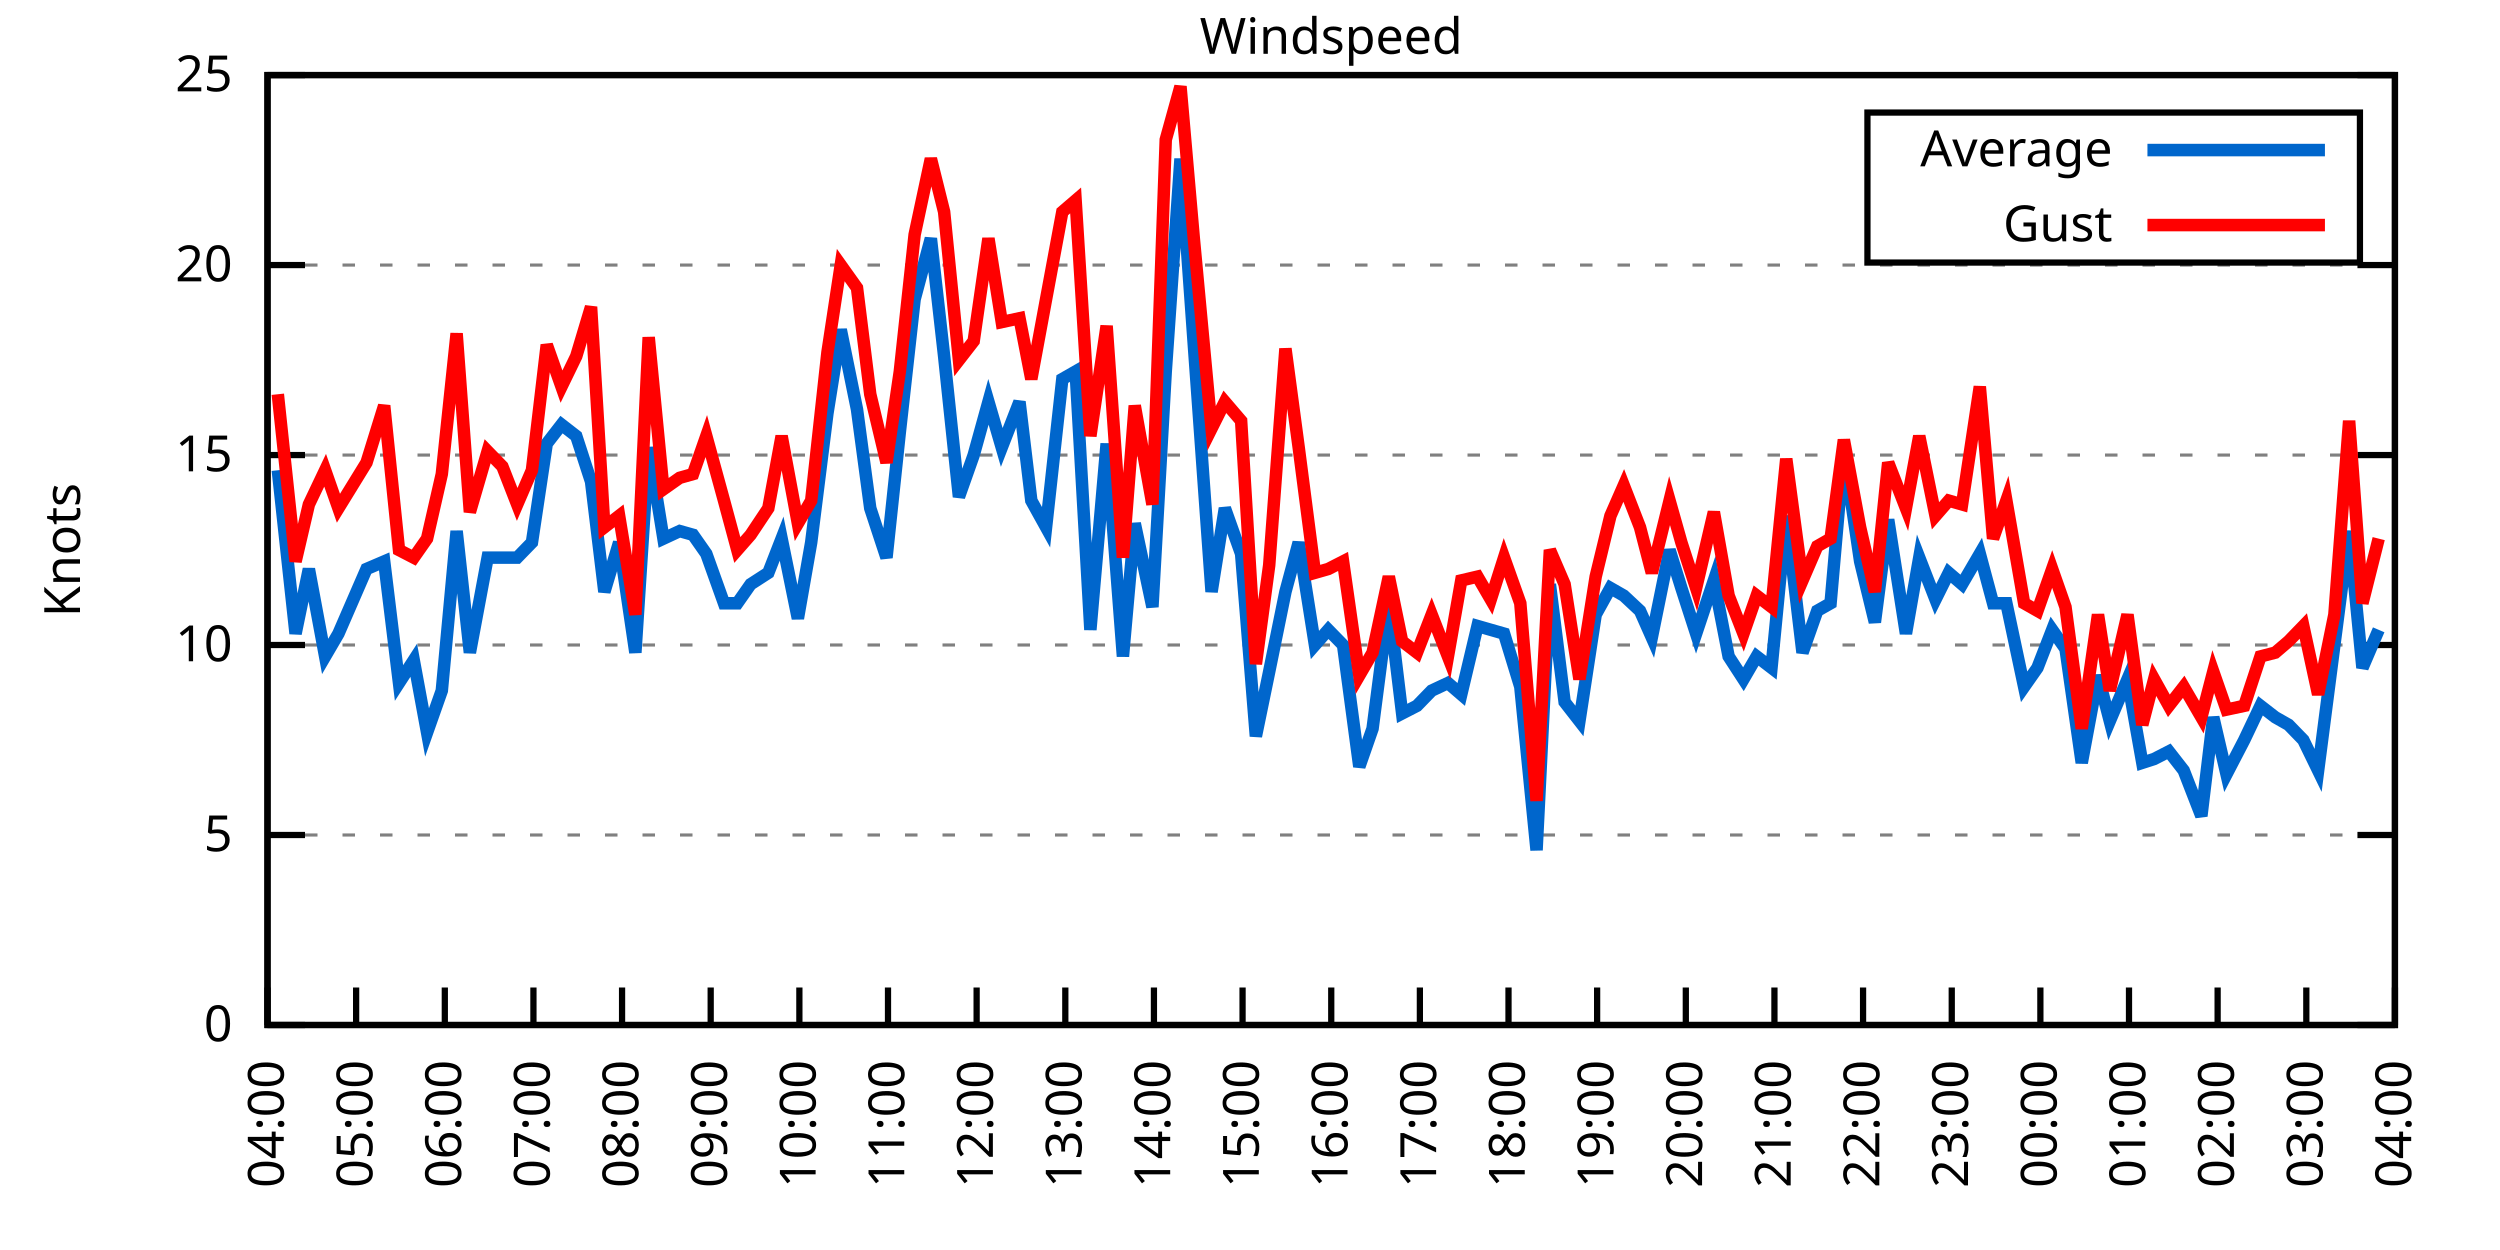
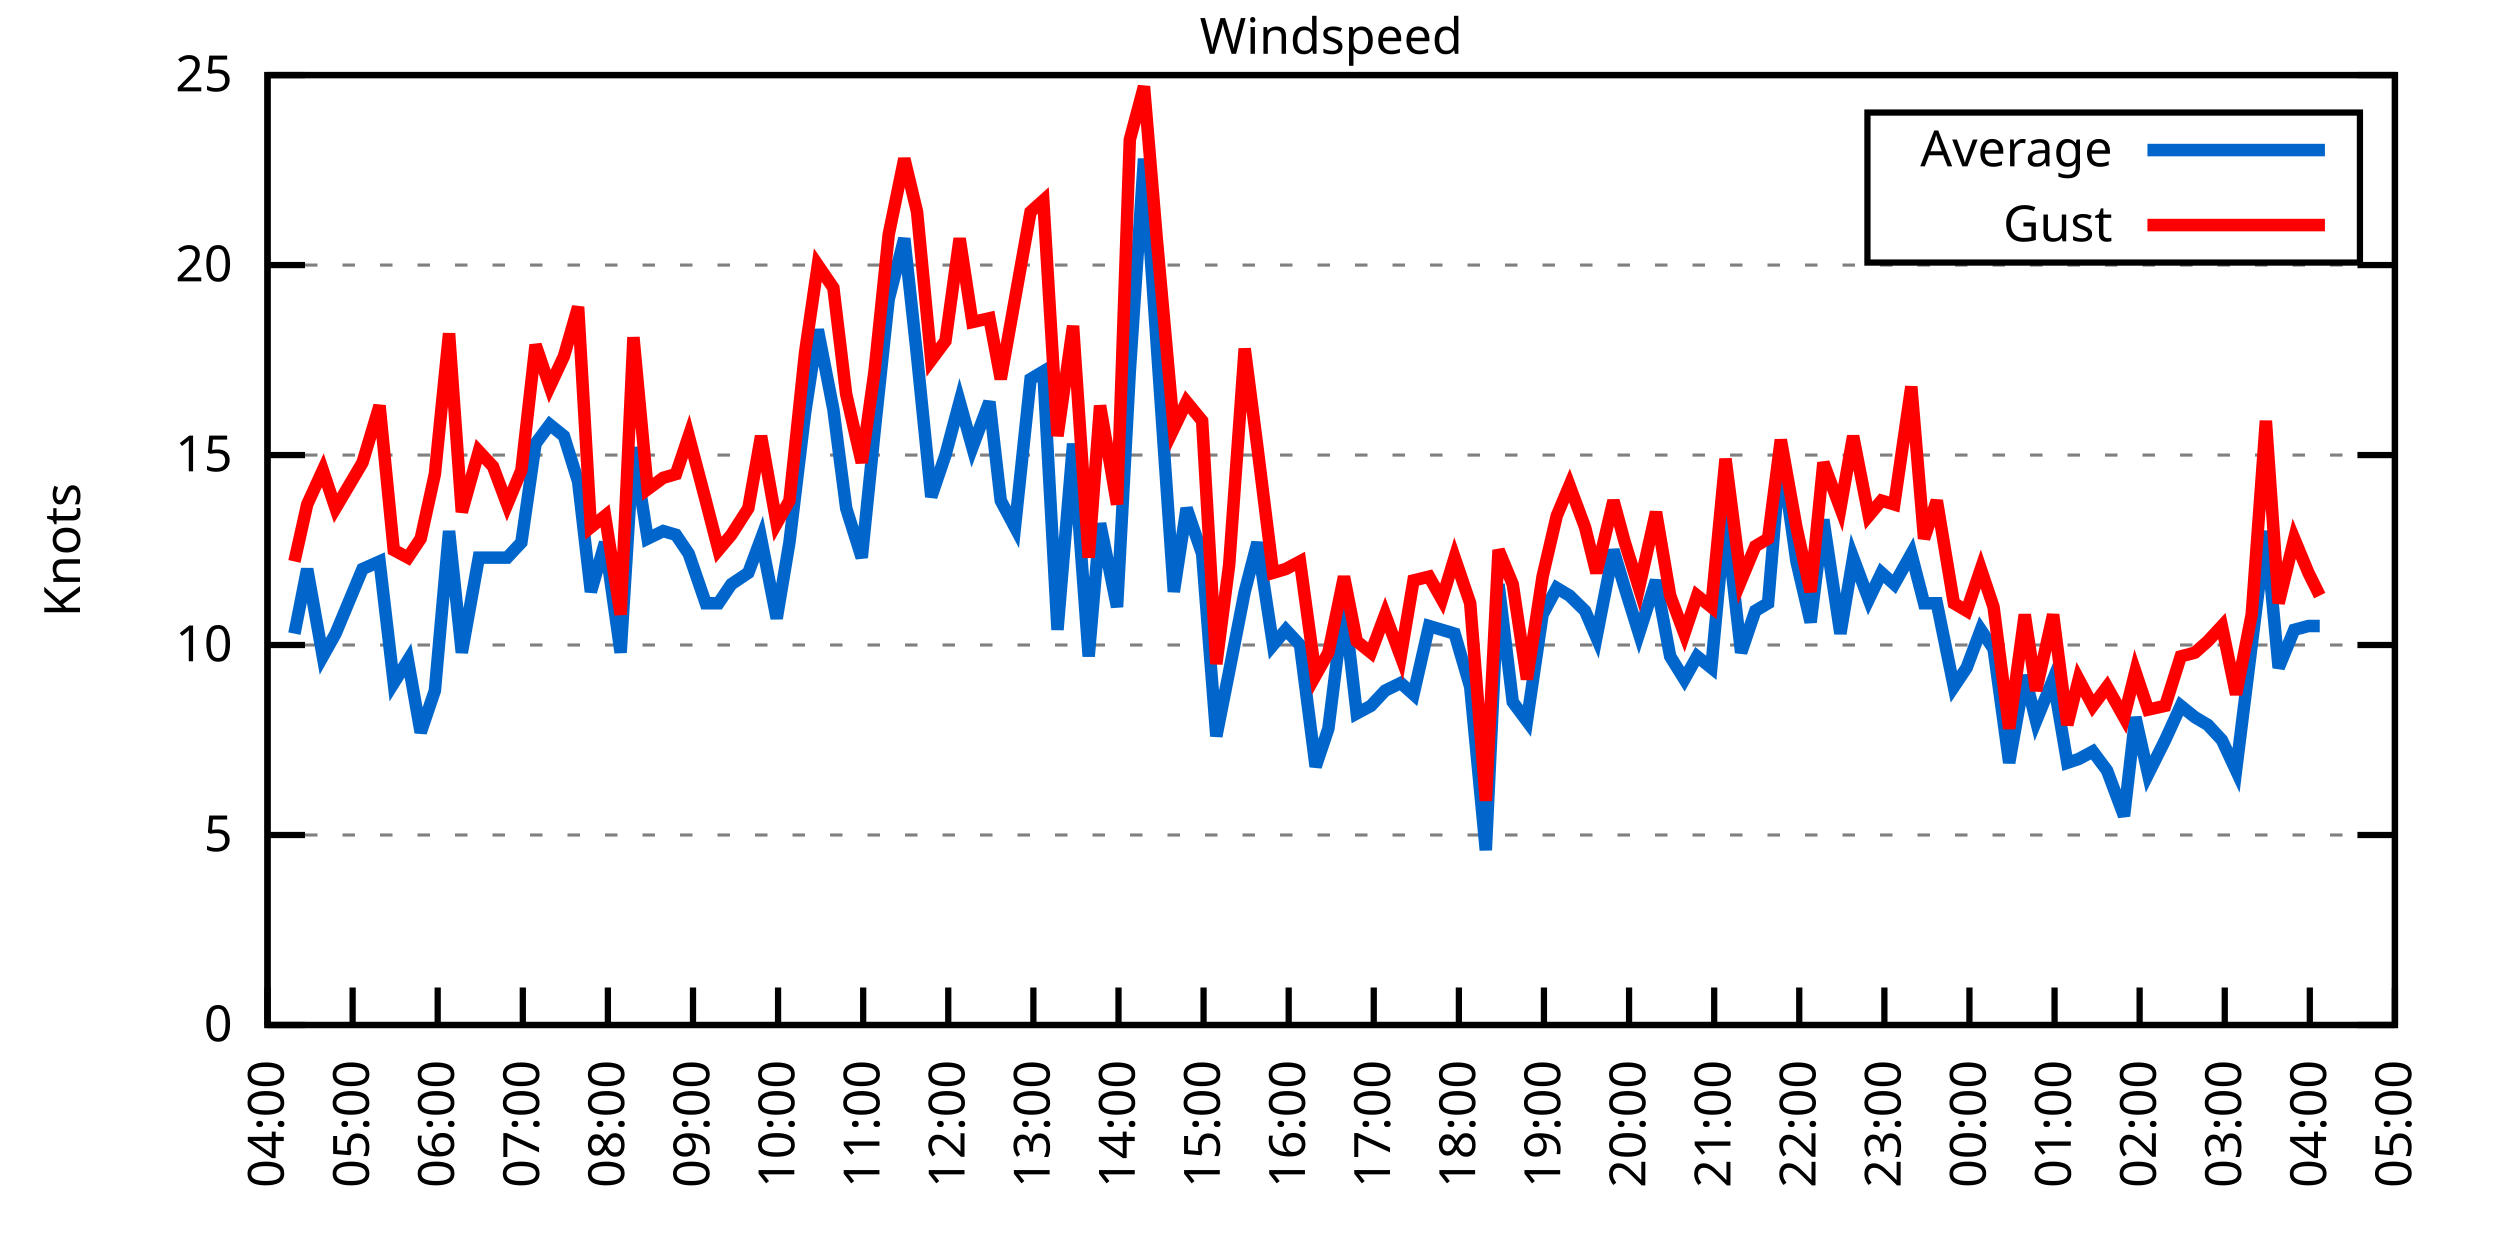
<svg xmlns="http://www.w3.org/2000/svg" xmlns:xlink="http://www.w3.org/1999/xlink" width="400" height="200" viewBox="0 0 400 200">
  <g id="gnuplot_canvas">
    <rect x="0" y="0" width="400" height="200" fill="none" />
    <defs>
      <circle id="gpDot" r="0.5" stroke-width="0.5" stroke="currentColor" />
      <path id="gpPt0" stroke-width="0.333" stroke="currentColor" d="M-1,0 h2 M0,-1 v2" />
      <path id="gpPt1" stroke-width="0.333" stroke="currentColor" d="M-1,-1 L1,1 M1,-1 L-1,1" />
      <path id="gpPt2" stroke-width="0.333" stroke="currentColor" d="M-1,0 L1,0 M0,-1 L0,1 M-1,-1 L1,1 M-1,1 L1,-1" />
      <rect id="gpPt3" stroke-width="0.333" stroke="currentColor" x="-1" y="-1" width="2" height="2" />
      <rect id="gpPt4" stroke-width="0.333" stroke="currentColor" fill="currentColor" x="-1" y="-1" width="2" height="2" />
      <circle id="gpPt5" stroke-width="0.333" stroke="currentColor" cx="0" cy="0" r="1" />
      <use xlink:href="#gpPt5" id="gpPt6" fill="currentColor" stroke="none" />
      <path id="gpPt7" stroke-width="0.333" stroke="currentColor" d="M0,-1.33 L-1.33,0.67 L1.33,0.67 z" />
      <use xlink:href="#gpPt7" id="gpPt8" fill="currentColor" stroke="none" />
      <use xlink:href="#gpPt7" id="gpPt9" stroke="currentColor" transform="rotate(180)" />
      <use xlink:href="#gpPt9" id="gpPt10" fill="currentColor" stroke="none" />
      <use xlink:href="#gpPt3" id="gpPt11" stroke="currentColor" transform="rotate(45)" />
      <use xlink:href="#gpPt11" id="gpPt12" fill="currentColor" stroke="none" />
      <path id="gpPt13" stroke-width="0.333" stroke="currentColor" d="M0,1.330 L1.265,0.411 L0.782,-1.067 L-0.782,-1.076 L-1.265,0.411 z" />
      <use xlink:href="#gpPt13" id="gpPt14" fill="currentColor" stroke="none" />
      <filter id="textbox" filterUnits="objectBoundingBox" x="0" y="0" height="1" width="1">
        <feFlood flood-color="white" flood-opacity="1" result="bgnd" />
        <feComposite in="SourceGraphic" in2="bgnd" operator="atop" />
      </filter>
      <filter id="greybox" filterUnits="objectBoundingBox" x="0" y="0" height="1" width="1">
        <feFlood flood-color="lightgrey" flood-opacity="1" result="grey" />
        <feComposite in="SourceGraphic" in2="grey" operator="atop" />
      </filter>
    </defs>
    <g fill="none" color="white" stroke="currentColor" stroke-width="1.00" stroke-linecap="butt" stroke-linejoin="miter">
</g>
    <g fill="none" color="black" stroke="currentColor" stroke-width="1.00" stroke-linecap="butt" stroke-linejoin="miter">
      <g stroke="none" shape-rendering="crispEdges">
        <polygon fill="rgb(255, 255, 255)" points="42.80,164.00 383.18,164.00 383.18,12.02 42.80,12.02 " />
      </g>
    </g>
    <g fill="none" color="black" stroke="currentColor" stroke-width="1.00" stroke-linecap="butt" stroke-linejoin="miter">
</g>
    <g fill="none" color="black" stroke="black" stroke-width="0.50" stroke-linecap="butt" stroke-linejoin="miter">
</g>
    <g fill="none" color="gray" stroke="currentColor" stroke-width="0.50" stroke-linecap="butt" stroke-linejoin="miter">
      <path stroke="gray" stroke-dasharray="2,4" class="gridline" d="M42.80,164.00 L383.19,164.00  " />
    </g>
    <g fill="none" color="gray" stroke="gray" stroke-width="1.00" stroke-linecap="butt" stroke-linejoin="miter">
</g>
    <g fill="none" color="black" stroke="currentColor" stroke-width="1.00" stroke-linecap="butt" stroke-linejoin="miter">
      <path stroke="black" d="M42.80,164.00 L48.80,164.00 M383.19,164.00 L377.19,164.00  " />
      <g transform="translate(37.20,166.60)" stroke="none" fill="black" font-family="Sans" font-size="8.00" text-anchor="end">
        <text>
          <tspan font-family="Sans"> 0</tspan>
        </text>
      </g>
    </g>
    <g fill="none" color="black" stroke="currentColor" stroke-width="1.00" stroke-linecap="butt" stroke-linejoin="miter">
</g>
    <g fill="none" color="black" stroke="black" stroke-width="0.50" stroke-linecap="butt" stroke-linejoin="miter">
</g>
    <g fill="none" color="gray" stroke="currentColor" stroke-width="0.50" stroke-linecap="butt" stroke-linejoin="miter">
      <path stroke="gray" stroke-dasharray="2,4" class="gridline" d="M42.80,133.60 L383.19,133.60  " />
    </g>
    <g fill="none" color="gray" stroke="gray" stroke-width="1.00" stroke-linecap="butt" stroke-linejoin="miter">
</g>
    <g fill="none" color="black" stroke="currentColor" stroke-width="1.00" stroke-linecap="butt" stroke-linejoin="miter">
      <path stroke="black" d="M42.80,133.60 L48.80,133.60 M383.19,133.60 L377.19,133.60  " />
      <g transform="translate(37.20,136.20)" stroke="none" fill="black" font-family="Sans" font-size="8.00" text-anchor="end">
        <text>
          <tspan font-family="Sans"> 5</tspan>
        </text>
      </g>
    </g>
    <g fill="none" color="black" stroke="currentColor" stroke-width="1.00" stroke-linecap="butt" stroke-linejoin="miter">
</g>
    <g fill="none" color="black" stroke="black" stroke-width="0.50" stroke-linecap="butt" stroke-linejoin="miter">
</g>
    <g fill="none" color="gray" stroke="currentColor" stroke-width="0.50" stroke-linecap="butt" stroke-linejoin="miter">
      <path stroke="gray" stroke-dasharray="2,4" class="gridline" d="M42.80,103.20 L383.19,103.20  " />
    </g>
    <g fill="none" color="gray" stroke="gray" stroke-width="1.00" stroke-linecap="butt" stroke-linejoin="miter">
</g>
    <g fill="none" color="black" stroke="currentColor" stroke-width="1.00" stroke-linecap="butt" stroke-linejoin="miter">
      <path stroke="black" d="M42.80,103.20 L48.80,103.20 M383.19,103.20 L377.19,103.20  " />
      <g transform="translate(37.20,105.80)" stroke="none" fill="black" font-family="Sans" font-size="8.00" text-anchor="end">
        <text>
          <tspan font-family="Sans"> 10</tspan>
        </text>
      </g>
    </g>
    <g fill="none" color="black" stroke="currentColor" stroke-width="1.00" stroke-linecap="butt" stroke-linejoin="miter">
</g>
    <g fill="none" color="black" stroke="black" stroke-width="0.50" stroke-linecap="butt" stroke-linejoin="miter">
</g>
    <g fill="none" color="gray" stroke="currentColor" stroke-width="0.50" stroke-linecap="butt" stroke-linejoin="miter">
      <path stroke="gray" stroke-dasharray="2,4" class="gridline" d="M42.80,72.81 L383.19,72.81  " />
    </g>
    <g fill="none" color="gray" stroke="gray" stroke-width="1.00" stroke-linecap="butt" stroke-linejoin="miter">
</g>
    <g fill="none" color="black" stroke="currentColor" stroke-width="1.00" stroke-linecap="butt" stroke-linejoin="miter">
      <path stroke="black" d="M42.80,72.81 L48.80,72.81 M383.19,72.81 L377.19,72.81  " />
      <g transform="translate(37.20,75.41)" stroke="none" fill="black" font-family="Sans" font-size="8.00" text-anchor="end">
        <text>
          <tspan font-family="Sans"> 15</tspan>
        </text>
      </g>
    </g>
    <g fill="none" color="black" stroke="currentColor" stroke-width="1.00" stroke-linecap="butt" stroke-linejoin="miter">
</g>
    <g fill="none" color="black" stroke="black" stroke-width="0.50" stroke-linecap="butt" stroke-linejoin="miter">
</g>
    <g fill="none" color="gray" stroke="currentColor" stroke-width="0.50" stroke-linecap="butt" stroke-linejoin="miter">
      <path stroke="gray" stroke-dasharray="2,4" class="gridline" d="M42.80,42.41 L383.19,42.41  " />
    </g>
    <g fill="none" color="gray" stroke="gray" stroke-width="1.00" stroke-linecap="butt" stroke-linejoin="miter">
</g>
    <g fill="none" color="black" stroke="currentColor" stroke-width="1.00" stroke-linecap="butt" stroke-linejoin="miter">
      <path stroke="black" d="M42.80,42.41 L48.80,42.41 M383.19,42.41 L377.19,42.41  " />
      <g transform="translate(37.20,45.01)" stroke="none" fill="black" font-family="Sans" font-size="8.00" text-anchor="end">
        <text>
          <tspan font-family="Sans"> 20</tspan>
        </text>
      </g>
    </g>
    <g fill="none" color="black" stroke="currentColor" stroke-width="1.00" stroke-linecap="butt" stroke-linejoin="miter">
</g>
    <g fill="none" color="black" stroke="black" stroke-width="0.50" stroke-linecap="butt" stroke-linejoin="miter">
</g>
    <g fill="none" color="gray" stroke="currentColor" stroke-width="0.50" stroke-linecap="butt" stroke-linejoin="miter">
      <path stroke="gray" stroke-dasharray="2,4" class="gridline" d="M42.80,12.01 L383.19,12.01  " />
    </g>
    <g fill="none" color="gray" stroke="gray" stroke-width="1.00" stroke-linecap="butt" stroke-linejoin="miter">
</g>
    <g fill="none" color="black" stroke="currentColor" stroke-width="1.00" stroke-linecap="butt" stroke-linejoin="miter">
      <path stroke="black" d="M42.80,12.01 L48.80,12.01 M383.19,12.01 L377.19,12.01  " />
      <g transform="translate(37.20,14.61)" stroke="none" fill="black" font-family="Sans" font-size="8.00" text-anchor="end">
        <text>
          <tspan font-family="Sans"> 25</tspan>
        </text>
      </g>
    </g>
    <g fill="none" color="black" stroke="currentColor" stroke-width="1.00" stroke-linecap="butt" stroke-linejoin="miter">
      <path stroke="black" d="M42.80,164.00 L42.80,158.00  " />
      <g transform="translate(45.40,169.60) rotate(270.00)" stroke="none" fill="black" font-family="Sans" font-size="8.00" text-anchor="end">
        <text>
          <tspan font-family="Sans">04:00</tspan>
        </text>
      </g>
    </g>
    <g fill="none" color="black" stroke="currentColor" stroke-width="1.00" stroke-linecap="butt" stroke-linejoin="miter">
-       <path stroke="black" d="M56.98,164.00 L56.98,158.00  " />
-       <g transform="translate(59.58,169.60) rotate(270.00)" stroke="none" fill="black" font-family="Sans" font-size="8.00" text-anchor="end">
+       <path stroke="black" d="M56.42,164.00 L56.42,158.00  " />
+       <g transform="translate(59.02,169.60) rotate(270.00)" stroke="none" fill="black" font-family="Sans" font-size="8.00" text-anchor="end">
        <text>
          <tspan font-family="Sans">05:00</tspan>
        </text>
      </g>
    </g>
    <g fill="none" color="black" stroke="currentColor" stroke-width="1.00" stroke-linecap="butt" stroke-linejoin="miter">
-       <path stroke="black" d="M71.17,164.00 L71.17,158.00  " />
-       <g transform="translate(73.77,169.60) rotate(270.00)" stroke="none" fill="black" font-family="Sans" font-size="8.00" text-anchor="end">
+       <path stroke="black" d="M70.03,164.00 L70.03,158.00  " />
+       <g transform="translate(72.63,169.60) rotate(270.00)" stroke="none" fill="black" font-family="Sans" font-size="8.00" text-anchor="end">
        <text>
          <tspan font-family="Sans">06:00</tspan>
        </text>
      </g>
    </g>
    <g fill="none" color="black" stroke="currentColor" stroke-width="1.00" stroke-linecap="butt" stroke-linejoin="miter">
-       <path stroke="black" d="M85.35,164.00 L85.35,158.00  " />
-       <g transform="translate(87.95,169.60) rotate(270.00)" stroke="none" fill="black" font-family="Sans" font-size="8.00" text-anchor="end">
+       <path stroke="black" d="M83.65,164.00 L83.65,158.00  " />
+       <g transform="translate(86.25,169.60) rotate(270.00)" stroke="none" fill="black" font-family="Sans" font-size="8.00" text-anchor="end">
        <text>
          <tspan font-family="Sans">07:00</tspan>
        </text>
      </g>
    </g>
    <g fill="none" color="black" stroke="currentColor" stroke-width="1.00" stroke-linecap="butt" stroke-linejoin="miter">
-       <path stroke="black" d="M99.53,164.00 L99.53,158.00  " />
-       <g transform="translate(102.13,169.60) rotate(270.00)" stroke="none" fill="black" font-family="Sans" font-size="8.00" text-anchor="end">
+       <path stroke="black" d="M97.26,164.00 L97.26,158.00  " />
+       <g transform="translate(99.86,169.60) rotate(270.00)" stroke="none" fill="black" font-family="Sans" font-size="8.00" text-anchor="end">
        <text>
          <tspan font-family="Sans">08:00</tspan>
        </text>
      </g>
    </g>
    <g fill="none" color="black" stroke="currentColor" stroke-width="1.00" stroke-linecap="butt" stroke-linejoin="miter">
-       <path stroke="black" d="M113.71,164.00 L113.71,158.00  " />
-       <g transform="translate(116.31,169.60) rotate(270.00)" stroke="none" fill="black" font-family="Sans" font-size="8.00" text-anchor="end">
+       <path stroke="black" d="M110.88,164.00 L110.88,158.00  " />
+       <g transform="translate(113.48,169.60) rotate(270.00)" stroke="none" fill="black" font-family="Sans" font-size="8.00" text-anchor="end">
        <text>
          <tspan font-family="Sans">09:00</tspan>
        </text>
      </g>
    </g>
    <g fill="none" color="black" stroke="currentColor" stroke-width="1.00" stroke-linecap="butt" stroke-linejoin="miter">
-       <path stroke="black" d="M127.90,164.00 L127.90,158.00  " />
-       <g transform="translate(130.50,169.60) rotate(270.00)" stroke="none" fill="black" font-family="Sans" font-size="8.00" text-anchor="end">
+       <path stroke="black" d="M124.49,164.00 L124.49,158.00  " />
+       <g transform="translate(127.09,169.60) rotate(270.00)" stroke="none" fill="black" font-family="Sans" font-size="8.00" text-anchor="end">
        <text>
          <tspan font-family="Sans">10:00</tspan>
        </text>
      </g>
    </g>
    <g fill="none" color="black" stroke="currentColor" stroke-width="1.00" stroke-linecap="butt" stroke-linejoin="miter">
-       <path stroke="black" d="M142.08,164.00 L142.08,158.00  " />
-       <g transform="translate(144.68,169.60) rotate(270.00)" stroke="none" fill="black" font-family="Sans" font-size="8.00" text-anchor="end">
+       <path stroke="black" d="M138.11,164.00 L138.11,158.00  " />
+       <g transform="translate(140.71,169.60) rotate(270.00)" stroke="none" fill="black" font-family="Sans" font-size="8.00" text-anchor="end">
        <text>
          <tspan font-family="Sans">11:00</tspan>
        </text>
      </g>
    </g>
    <g fill="none" color="black" stroke="currentColor" stroke-width="1.00" stroke-linecap="butt" stroke-linejoin="miter">
-       <path stroke="black" d="M156.26,164.00 L156.26,158.00  " />
-       <g transform="translate(158.86,169.60) rotate(270.00)" stroke="none" fill="black" font-family="Sans" font-size="8.00" text-anchor="end">
+       <path stroke="black" d="M151.72,164.00 L151.72,158.00  " />
+       <g transform="translate(154.32,169.60) rotate(270.00)" stroke="none" fill="black" font-family="Sans" font-size="8.00" text-anchor="end">
        <text>
          <tspan font-family="Sans">12:00</tspan>
        </text>
      </g>
    </g>
    <g fill="none" color="black" stroke="currentColor" stroke-width="1.00" stroke-linecap="butt" stroke-linejoin="miter">
-       <path stroke="black" d="M170.45,164.00 L170.45,158.00  " />
-       <g transform="translate(173.05,169.60) rotate(270.00)" stroke="none" fill="black" font-family="Sans" font-size="8.00" text-anchor="end">
+       <path stroke="black" d="M165.34,164.00 L165.34,158.00  " />
+       <g transform="translate(167.94,169.60) rotate(270.00)" stroke="none" fill="black" font-family="Sans" font-size="8.00" text-anchor="end">
        <text>
          <tspan font-family="Sans">13:00</tspan>
        </text>
      </g>
    </g>
    <g fill="none" color="black" stroke="currentColor" stroke-width="1.00" stroke-linecap="butt" stroke-linejoin="miter">
-       <path stroke="black" d="M184.63,164.00 L184.63,158.00  " />
-       <g transform="translate(187.23,169.60) rotate(270.00)" stroke="none" fill="black" font-family="Sans" font-size="8.00" text-anchor="end">
+       <path stroke="black" d="M178.96,164.00 L178.96,158.00  " />
+       <g transform="translate(181.56,169.60) rotate(270.00)" stroke="none" fill="black" font-family="Sans" font-size="8.00" text-anchor="end">
        <text>
          <tspan font-family="Sans">14:00</tspan>
        </text>
      </g>
    </g>
    <g fill="none" color="black" stroke="currentColor" stroke-width="1.00" stroke-linecap="butt" stroke-linejoin="miter">
-       <path stroke="black" d="M198.81,164.00 L198.81,158.00  " />
-       <g transform="translate(201.41,169.60) rotate(270.00)" stroke="none" fill="black" font-family="Sans" font-size="8.00" text-anchor="end">
+       <path stroke="black" d="M192.57,164.00 L192.57,158.00  " />
+       <g transform="translate(195.17,169.60) rotate(270.00)" stroke="none" fill="black" font-family="Sans" font-size="8.00" text-anchor="end">
        <text>
          <tspan font-family="Sans">15:00</tspan>
        </text>
      </g>
    </g>
    <g fill="none" color="black" stroke="currentColor" stroke-width="1.00" stroke-linecap="butt" stroke-linejoin="miter">
-       <path stroke="black" d="M213.00,164.00 L213.00,158.00  " />
-       <g transform="translate(215.60,169.60) rotate(270.00)" stroke="none" fill="black" font-family="Sans" font-size="8.00" text-anchor="end">
+       <path stroke="black" d="M206.19,164.00 L206.19,158.00  " />
+       <g transform="translate(208.79,169.60) rotate(270.00)" stroke="none" fill="black" font-family="Sans" font-size="8.00" text-anchor="end">
        <text>
          <tspan font-family="Sans">16:00</tspan>
        </text>
      </g>
    </g>
    <g fill="none" color="black" stroke="currentColor" stroke-width="1.00" stroke-linecap="butt" stroke-linejoin="miter">
-       <path stroke="black" d="M227.18,164.00 L227.18,158.00  " />
-       <g transform="translate(229.78,169.60) rotate(270.00)" stroke="none" fill="black" font-family="Sans" font-size="8.00" text-anchor="end">
+       <path stroke="black" d="M219.80,164.00 L219.80,158.00  " />
+       <g transform="translate(222.40,169.60) rotate(270.00)" stroke="none" fill="black" font-family="Sans" font-size="8.00" text-anchor="end">
        <text>
          <tspan font-family="Sans">17:00</tspan>
        </text>
      </g>
    </g>
    <g fill="none" color="black" stroke="currentColor" stroke-width="1.00" stroke-linecap="butt" stroke-linejoin="miter">
-       <path stroke="black" d="M241.36,164.00 L241.36,158.00  " />
-       <g transform="translate(243.96,169.60) rotate(270.00)" stroke="none" fill="black" font-family="Sans" font-size="8.00" text-anchor="end">
+       <path stroke="black" d="M233.42,164.00 L233.42,158.00  " />
+       <g transform="translate(236.02,169.60) rotate(270.00)" stroke="none" fill="black" font-family="Sans" font-size="8.00" text-anchor="end">
        <text>
          <tspan font-family="Sans">18:00</tspan>
        </text>
      </g>
    </g>
    <g fill="none" color="black" stroke="currentColor" stroke-width="1.00" stroke-linecap="butt" stroke-linejoin="miter">
-       <path stroke="black" d="M255.54,164.00 L255.54,158.00  " />
-       <g transform="translate(258.14,169.60) rotate(270.00)" stroke="none" fill="black" font-family="Sans" font-size="8.00" text-anchor="end">
+       <path stroke="black" d="M247.03,164.00 L247.03,158.00  " />
+       <g transform="translate(249.63,169.60) rotate(270.00)" stroke="none" fill="black" font-family="Sans" font-size="8.00" text-anchor="end">
        <text>
          <tspan font-family="Sans">19:00</tspan>
        </text>
      </g>
    </g>
    <g fill="none" color="black" stroke="currentColor" stroke-width="1.00" stroke-linecap="butt" stroke-linejoin="miter">
-       <path stroke="black" d="M269.73,164.00 L269.73,158.00  " />
-       <g transform="translate(272.33,169.60) rotate(270.00)" stroke="none" fill="black" font-family="Sans" font-size="8.00" text-anchor="end">
+       <path stroke="black" d="M260.65,164.00 L260.65,158.00  " />
+       <g transform="translate(263.25,169.60) rotate(270.00)" stroke="none" fill="black" font-family="Sans" font-size="8.00" text-anchor="end">
        <text>
          <tspan font-family="Sans">20:00</tspan>
        </text>
      </g>
    </g>
    <g fill="none" color="black" stroke="currentColor" stroke-width="1.00" stroke-linecap="butt" stroke-linejoin="miter">
-       <path stroke="black" d="M283.91,164.00 L283.91,158.00  " />
-       <g transform="translate(286.51,169.60) rotate(270.00)" stroke="none" fill="black" font-family="Sans" font-size="8.00" text-anchor="end">
+       <path stroke="black" d="M274.27,164.00 L274.27,158.00  " />
+       <g transform="translate(276.87,169.60) rotate(270.00)" stroke="none" fill="black" font-family="Sans" font-size="8.00" text-anchor="end">
        <text>
          <tspan font-family="Sans">21:00</tspan>
        </text>
      </g>
    </g>
    <g fill="none" color="black" stroke="currentColor" stroke-width="1.00" stroke-linecap="butt" stroke-linejoin="miter">
-       <path stroke="black" d="M298.09,164.00 L298.09,158.00  " />
-       <g transform="translate(300.69,169.60) rotate(270.00)" stroke="none" fill="black" font-family="Sans" font-size="8.00" text-anchor="end">
+       <path stroke="black" d="M287.88,164.00 L287.88,158.00  " />
+       <g transform="translate(290.48,169.60) rotate(270.00)" stroke="none" fill="black" font-family="Sans" font-size="8.00" text-anchor="end">
        <text>
          <tspan font-family="Sans">22:00</tspan>
        </text>
      </g>
    </g>
    <g fill="none" color="black" stroke="currentColor" stroke-width="1.00" stroke-linecap="butt" stroke-linejoin="miter">
-       <path stroke="black" d="M312.28,164.00 L312.28,158.00  " />
-       <g transform="translate(314.88,169.60) rotate(270.00)" stroke="none" fill="black" font-family="Sans" font-size="8.00" text-anchor="end">
+       <path stroke="black" d="M301.50,164.00 L301.50,158.00  " />
+       <g transform="translate(304.10,169.60) rotate(270.00)" stroke="none" fill="black" font-family="Sans" font-size="8.00" text-anchor="end">
        <text>
          <tspan font-family="Sans">23:00</tspan>
        </text>
      </g>
    </g>
    <g fill="none" color="black" stroke="currentColor" stroke-width="1.00" stroke-linecap="butt" stroke-linejoin="miter">
-       <path stroke="black" d="M326.46,164.00 L326.46,158.00  " />
-       <g transform="translate(329.06,169.60) rotate(270.00)" stroke="none" fill="black" font-family="Sans" font-size="8.00" text-anchor="end">
+       <path stroke="black" d="M315.11,164.00 L315.11,158.00  " />
+       <g transform="translate(317.71,169.60) rotate(270.00)" stroke="none" fill="black" font-family="Sans" font-size="8.00" text-anchor="end">
        <text>
          <tspan font-family="Sans">00:00</tspan>
        </text>
      </g>
    </g>
    <g fill="none" color="black" stroke="currentColor" stroke-width="1.00" stroke-linecap="butt" stroke-linejoin="miter">
-       <path stroke="black" d="M340.64,164.00 L340.64,158.00  " />
-       <g transform="translate(343.24,169.60) rotate(270.00)" stroke="none" fill="black" font-family="Sans" font-size="8.00" text-anchor="end">
+       <path stroke="black" d="M328.73,164.00 L328.73,158.00  " />
+       <g transform="translate(331.33,169.60) rotate(270.00)" stroke="none" fill="black" font-family="Sans" font-size="8.00" text-anchor="end">
        <text>
          <tspan font-family="Sans">01:00</tspan>
        </text>
      </g>
    </g>
    <g fill="none" color="black" stroke="currentColor" stroke-width="1.00" stroke-linecap="butt" stroke-linejoin="miter">
-       <path stroke="black" d="M354.82,164.00 L354.82,158.00  " />
-       <g transform="translate(357.42,169.60) rotate(270.00)" stroke="none" fill="black" font-family="Sans" font-size="8.00" text-anchor="end">
+       <path stroke="black" d="M342.34,164.00 L342.34,158.00  " />
+       <g transform="translate(344.94,169.60) rotate(270.00)" stroke="none" fill="black" font-family="Sans" font-size="8.00" text-anchor="end">
        <text>
          <tspan font-family="Sans">02:00</tspan>
        </text>
      </g>
    </g>
    <g fill="none" color="black" stroke="currentColor" stroke-width="1.00" stroke-linecap="butt" stroke-linejoin="miter">
-       <path stroke="black" d="M369.01,164.00 L369.01,158.00  " />
-       <g transform="translate(371.61,169.60) rotate(270.00)" stroke="none" fill="black" font-family="Sans" font-size="8.00" text-anchor="end">
+       <path stroke="black" d="M355.96,164.00 L355.96,158.00  " />
+       <g transform="translate(358.56,169.60) rotate(270.00)" stroke="none" fill="black" font-family="Sans" font-size="8.00" text-anchor="end">
        <text>
          <tspan font-family="Sans">03:00</tspan>
+         </text>
+       </g>
+     </g>
+     <g fill="none" color="black" stroke="currentColor" stroke-width="1.00" stroke-linecap="butt" stroke-linejoin="miter">
+       <path stroke="black" d="M369.57,164.00 L369.57,158.00  " />
+       <g transform="translate(372.17,169.60) rotate(270.00)" stroke="none" fill="black" font-family="Sans" font-size="8.00" text-anchor="end">
+         <text>
+           <tspan font-family="Sans">04:00</tspan>
        </text>
      </g>
    </g>
    <g fill="none" color="black" stroke="currentColor" stroke-width="1.00" stroke-linecap="butt" stroke-linejoin="miter">
      <path stroke="black" d="M383.19,164.00 L383.19,158.00  " />
      <g transform="translate(385.79,169.60) rotate(270.00)" stroke="none" fill="black" font-family="Sans" font-size="8.00" text-anchor="end">
        <text>
-           <tspan font-family="Sans">04:00</tspan>
+           <tspan font-family="Sans">05:00</tspan>
        </text>
      </g>
    </g>
    <g fill="none" color="black" stroke="currentColor" stroke-width="1.00" stroke-linecap="butt" stroke-linejoin="miter">
</g>
    <g fill="none" color="black" stroke="currentColor" stroke-width="1.00" stroke-linecap="butt" stroke-linejoin="miter">
      <path stroke="black" d="M42.80,12.01 L42.80,164.00 L383.19,164.00 L383.19,12.01 L42.80,12.01 Z  " />
    </g>
    <g fill="none" color="black" stroke="currentColor" stroke-width="1.00" stroke-linecap="butt" stroke-linejoin="miter">
</g>
    <g fill="none" color="black" stroke="currentColor" stroke-width="1.00" stroke-linecap="butt" stroke-linejoin="miter">
      <path stroke="black" d="M298.79,42.01 L298.79,18.01 L377.59,18.01 L377.59,42.01 L298.79,42.01 Z  " />
    </g>
    <g id="Windspeed_plot_1">
      <g fill="none" color="white" stroke="black" stroke-width="2.00" stroke-linecap="butt" stroke-linejoin="miter">
</g>
      <g fill="none" color="black" stroke="currentColor" stroke-width="2.00" stroke-linecap="butt" stroke-linejoin="miter">
        <g transform="translate(337.99,26.61)" stroke="none" fill="black" font-family="Sans" font-size="8.00" text-anchor="end">
          <text>
            <tspan font-family="Sans">Average</tspan>
          </text>
        </g>
      </g>
      <g fill="none" color="black" stroke="currentColor" stroke-width="2.00" stroke-linecap="butt" stroke-linejoin="miter">
-         <path stroke="rgb(  0, 102, 204)" d="M343.59,24.01 L371.99,24.01 M44.45,75.24 L47.29,101.38 L49.42,91.04 L52.02,105.03 L54.15,101.38 L58.64,91.04   L61.47,89.83 L63.84,109.28 L66.20,105.64 L68.33,117.19 L70.69,110.50 L73.06,84.97 L75.18,104.42 L78.02,89.22   L80.38,89.22 L82.75,89.22 L85.11,86.79 L87.48,70.98 L89.84,67.94 L92.20,69.77 L94.57,77.06 L96.70,94.69   L99.06,86.79 L101.66,104.42 L103.79,71.59 L106.15,86.18 L108.75,84.97 L110.88,85.57 L113.01,88.61 L115.84,96.52   L117.97,96.52 L120.10,93.48 L122.93,91.65 L125.06,86.18 L127.66,98.95 L129.79,86.79 L132.39,66.12 L134.52,52.74   L137.12,65.51 L139.24,81.32 L141.84,89.22 L143.97,69.16 L146.34,47.88 L148.94,38.15 L151.06,57.00 L153.43,79.49   L155.79,72.81 L158.15,64.29 L160.28,71.59 L163.12,64.29 L165.01,80.10 L167.37,84.36 L169.97,60.65 L172.10,59.43   L174.46,100.77 L177.06,70.98 L179.67,105.03 L181.56,83.75 L184.39,97.12 L186.52,59.43 L188.88,25.39 L191.01,55.18   L193.85,94.69 L195.98,81.32 L198.58,88.61 L200.94,117.80 L203.07,107.46 L205.67,94.69 L207.79,86.79 L210.39,103.20   L212.52,100.77 L214.89,103.20 L217.49,122.66 L219.61,116.58 L222.21,96.52 L224.34,114.15 L226.71,112.93 L229.07,110.50   L231.67,109.28 L233.80,111.11 L236.40,100.16 L238.52,100.77 L240.65,101.38 L243.25,109.89 L245.85,136.03 L247.98,93.48   L250.34,112.32 L252.71,115.36 L255.31,98.34 L257.67,94.08 L259.80,95.30 L262.40,97.73 L264.29,101.99 L267.13,88.00   L269.02,94.08 L271.38,101.38 L274.22,92.87 L276.58,105.03 L278.95,108.68 L281.07,105.03 L283.44,106.85 L285.80,82.53   L288.40,104.42 L290.76,97.73 L292.89,96.52 L295.02,72.20 L297.62,89.83 L299.98,99.56 L302.11,83.14 L304.95,101.38   L307.08,89.22 L309.68,95.91 L311.80,91.65 L313.93,93.48 L316.77,88.61 L318.89,96.52 L321.02,96.52 L323.86,109.89   L325.99,106.85 L328.35,100.77 L330.48,103.81 L333.08,122.05 L335.68,108.07 L337.57,115.36 L340.40,108.68 L342.77,122.05   L344.66,121.44 L347.02,120.23 L349.39,123.27 L352.22,130.56 L354.12,114.76 L356.24,123.87 L359.08,118.40 L361.68,112.93   L364.04,114.76 L366.17,115.97 L368.53,118.40 L370.90,123.27 L373.50,103.20 L375.86,84.97 L377.99,106.85 L380.59,100.77    " />
+         <path stroke="rgb(  0, 102, 204)" d="M343.59,24.01 L371.99,24.01 M47.11,101.38 L49.15,91.04 L51.65,105.03 L53.69,101.38 L58.00,91.04 L60.73,89.83   L63.00,109.28 L65.27,105.64 L67.31,117.19 L69.58,110.50 L71.85,84.97 L73.89,104.42 L76.61,89.22 L78.88,89.22   L81.15,89.22 L83.42,86.79 L85.69,70.98 L87.96,67.94 L90.23,69.77 L92.50,77.06 L94.54,94.69 L96.81,86.79   L99.30,104.42 L101.35,71.59 L103.62,86.18 L106.11,84.97 L108.15,85.57 L110.20,88.61 L112.92,96.52 L114.96,96.52   L117.01,93.48 L119.73,91.65 L121.77,86.18 L124.27,98.95 L126.31,86.79 L128.81,66.12 L130.85,52.74 L133.34,65.51   L135.39,81.32 L137.88,89.22 L139.92,69.16 L142.19,47.88 L144.69,38.15 L146.73,57.00 L149.00,79.49 L151.27,72.81   L153.54,64.29 L155.58,71.59 L158.31,64.29 L160.12,80.10 L162.39,84.36 L164.89,60.65 L166.93,59.43 L169.20,100.77   L171.69,70.98 L174.19,105.03 L176.01,83.75 L178.73,97.12 L180.77,59.43 L183.04,25.39 L185.08,55.18 L187.81,94.69   L189.85,81.32 L192.34,88.61 L194.61,117.80 L196.66,107.46 L199.15,94.69 L201.19,86.79 L203.69,103.20 L205.73,100.77   L208.00,103.20 L210.50,122.66 L212.54,116.58 L215.04,96.52 L217.08,114.15 L219.35,112.93 L221.62,110.50 L224.11,109.28   L226.16,111.11 L228.65,100.16 L230.70,100.77 L232.74,101.38 L235.23,109.89 L237.73,136.03 L239.77,93.48 L242.04,112.32   L244.31,115.36 L246.81,98.34 L249.08,94.08 L251.12,95.30 L253.61,97.73 L255.43,101.99 L258.15,88.00 L259.97,94.08   L262.24,101.38 L264.96,92.87 L267.23,105.03 L269.50,108.68 L271.54,105.03 L273.81,106.85 L276.08,82.53 L278.58,104.42   L280.85,97.73 L282.89,96.52 L284.93,72.20 L287.43,89.83 L289.70,99.56 L291.74,83.14 L294.46,101.38 L296.50,89.22   L299.00,95.91 L301.04,91.65 L303.08,93.48 L305.81,88.61 L307.85,96.52 L309.89,96.52 L312.62,109.89 L314.66,106.85   L316.93,100.77 L318.97,103.81 L321.47,122.05 L323.96,108.07 L325.78,115.36 L328.50,108.68 L330.77,122.05 L332.59,121.44   L334.85,120.23 L337.12,123.27 L339.85,130.56 L341.66,114.76 L343.70,123.87 L346.43,118.40 L348.92,112.93 L351.19,114.76   L353.24,115.97 L355.50,118.40 L357.77,123.27 L360.27,103.20 L362.54,84.97 L364.58,106.85 L367.08,100.77 L369.35,100.16   L371.16,100.16  " />
      </g>
    </g>
    <g id="Windspeed_plot_2">
      <g fill="none" color="black" stroke="currentColor" stroke-width="2.00" stroke-linecap="butt" stroke-linejoin="miter">
        <g transform="translate(337.99,38.61)" stroke="none" fill="black" font-family="Sans" font-size="8.00" text-anchor="end">
          <text>
            <tspan font-family="Sans">Gust</tspan>
          </text>
        </g>
      </g>
      <g fill="none" color="black" stroke="currentColor" stroke-width="2.00" stroke-linecap="butt" stroke-linejoin="miter">
-         <path stroke="rgb(255,   0,   0)" d="M343.59,36.01 L371.99,36.01 M44.45,63.08 L47.29,89.83 L49.42,80.71 L52.02,75.24 L54.15,81.32 L58.64,74.02   L61.47,64.90 L63.84,88.00 L66.20,89.22 L68.33,86.18 L70.69,75.85 L73.06,53.35 L75.18,81.93 L78.02,72.20   L80.38,74.63 L82.75,80.71 L85.11,75.24 L87.48,55.18 L89.84,61.86 L92.20,57.00 L94.57,49.10 L96.70,84.36   L99.06,82.53 L101.66,98.34 L103.79,53.96 L106.15,78.28 L108.75,76.45 L110.88,75.85 L113.01,69.77 L115.84,80.10   L117.97,88.00 L120.10,85.57 L122.93,81.32 L125.06,69.77 L127.66,83.75 L129.79,80.10 L132.39,56.39 L134.52,42.41   L137.12,46.06 L139.24,63.08 L141.84,74.02 L143.97,59.43 L146.34,37.54 L148.94,25.39 L151.06,33.90 L153.43,57.61   L155.79,54.57 L158.15,38.15 L160.28,51.53 L163.12,50.92 L165.01,60.65 L167.37,47.88 L169.97,33.90 L172.10,32.07   L174.46,69.77 L177.06,52.14 L179.67,89.22 L181.56,64.90 L184.39,80.71 L186.52,22.35 L188.88,13.83 L191.01,38.15   L193.85,68.55 L195.98,64.29 L198.58,67.33 L200.94,106.24 L203.07,90.44 L205.67,55.78 L207.79,71.59 L210.39,91.65   L212.52,91.04 L214.89,89.83 L217.49,108.07 L219.61,104.42 L222.21,92.26 L224.34,102.60 L226.71,104.42 L229.07,98.34   L231.67,105.03 L233.80,92.87 L236.40,92.26 L238.52,95.91 L240.65,89.22 L243.25,96.52 L245.85,128.13 L247.98,88.00   L250.34,93.48 L252.71,108.68 L255.31,92.26 L257.67,82.53 L259.80,77.67 L262.40,84.36 L264.29,91.65 L267.13,80.10   L269.02,86.79 L271.38,94.08 L274.22,81.93 L276.58,95.30 L278.95,101.38 L281.07,95.30 L283.44,97.12 L285.80,73.41   L288.40,92.87 L290.76,87.40 L292.89,86.18 L295.02,70.37 L297.62,84.36 L299.98,94.69 L302.11,74.02 L304.95,81.32   L307.08,69.77 L309.68,82.53 L311.80,80.10 L313.93,80.71 L316.77,61.86 L318.89,86.18 L321.02,80.10 L323.86,96.52   L325.99,97.73 L328.35,91.04 L330.48,97.12 L333.08,116.58 L335.68,98.34 L337.57,110.50 L340.40,98.34 L342.77,115.97   L344.66,108.68 L347.02,112.93 L349.39,109.89 L352.22,114.76 L354.12,107.46 L356.24,113.54 L359.08,112.93 L361.68,105.03   L364.04,104.42 L366.17,102.60 L368.53,100.16 L370.90,111.11 L373.50,98.34 L375.86,67.33 L377.99,96.52 L380.59,86.18    " />
+         <path stroke="rgb(255,   0,   0)" d="M343.59,36.01 L371.99,36.01 M47.11,89.83 L49.15,80.71 L51.65,75.24 L53.69,81.32 L58.00,74.02 L60.73,64.90   L63.00,88.00 L65.27,89.22 L67.31,86.18 L69.58,75.85 L71.85,53.35 L73.89,81.93 L76.61,72.20 L78.88,74.63   L81.15,80.71 L83.42,75.24 L85.69,55.18 L87.96,61.86 L90.23,57.00 L92.50,49.10 L94.54,84.36 L96.81,82.53   L99.30,98.34 L101.35,53.96 L103.62,78.28 L106.11,76.45 L108.15,75.85 L110.20,69.77 L112.92,80.10 L114.96,88.00   L117.01,85.57 L119.73,81.32 L121.77,69.77 L124.27,83.75 L126.31,80.10 L128.81,56.39 L130.85,42.41 L133.34,46.06   L135.39,63.08 L137.88,74.02 L139.92,59.43 L142.19,37.54 L144.69,25.39 L146.73,33.90 L149.00,57.61 L151.27,54.57   L153.54,38.15 L155.58,51.53 L158.31,50.92 L160.12,60.65 L162.39,47.88 L164.89,33.90 L166.93,32.07 L169.20,69.77   L171.69,52.14 L174.19,89.22 L176.01,64.90 L178.73,80.71 L180.77,22.35 L183.04,13.83 L185.08,38.15 L187.81,68.55   L189.85,64.29 L192.34,67.33 L194.61,106.24 L196.66,90.44 L199.15,55.78 L201.19,71.59 L203.69,91.65 L205.73,91.04   L208.00,89.83 L210.50,108.07 L212.54,104.42 L215.04,92.26 L217.08,102.60 L219.35,104.42 L221.62,98.34 L224.11,105.03   L226.16,92.87 L228.65,92.26 L230.70,95.91 L232.74,89.22 L235.23,96.52 L237.73,128.13 L239.77,88.00 L242.04,93.48   L244.31,108.68 L246.81,92.26 L249.08,82.53 L251.12,77.67 L253.61,84.36 L255.43,91.65 L258.15,80.10 L259.97,86.79   L262.24,94.08 L264.96,81.93 L267.23,95.30 L269.50,101.38 L271.54,95.30 L273.81,97.12 L276.08,73.41 L278.58,92.87   L280.85,87.40 L282.89,86.18 L284.93,70.37 L287.43,84.36 L289.70,94.69 L291.74,74.02 L294.46,81.32 L296.50,69.77   L299.00,82.53 L301.04,80.10 L303.08,80.71 L305.81,61.86 L307.85,86.18 L309.89,80.10 L312.62,96.52 L314.66,97.73   L316.93,91.04 L318.97,97.12 L321.47,116.58 L323.96,98.34 L325.78,110.50 L328.50,98.34 L330.77,115.97 L332.59,108.68   L334.85,112.93 L337.12,109.89 L339.85,114.76 L341.66,107.46 L343.70,113.54 L346.43,112.93 L348.92,105.03 L351.19,104.42   L353.24,102.60 L355.50,100.16 L357.77,111.11 L360.27,98.34 L362.54,67.33 L364.58,96.52 L367.08,86.18 L369.35,91.65   L371.16,95.30  " />
      </g>
    </g>
    <g fill="none" color="black" stroke="currentColor" stroke-width="2.00" stroke-linecap="butt" stroke-linejoin="miter">
</g>
    <g fill="none" color="black" stroke="black" stroke-width="1.00" stroke-linecap="butt" stroke-linejoin="miter">
</g>
    <g fill="none" color="black" stroke="currentColor" stroke-width="1.00" stroke-linecap="butt" stroke-linejoin="miter">
      <path stroke="black" d="M42.80,12.01 L42.80,164.00 L383.19,164.00 L383.19,12.01 L42.80,12.01 Z  " />
      <g transform="translate(12.80,88.01) rotate(270.00)" stroke="none" fill="black" font-family="Sans" font-size="8.00" text-anchor="middle">
        <text>
          <tspan font-family="Sans">Knots</tspan>
        </text>
      </g>
    </g>
    <g fill="none" color="black" stroke="currentColor" stroke-width="1.00" stroke-linecap="butt" stroke-linejoin="miter">
</g>
    <g fill="none" color="black" stroke="currentColor" stroke-width="1.00" stroke-linecap="butt" stroke-linejoin="miter">
      <g transform="translate(212.99,8.61)" stroke="none" fill="black" font-family="Sans" font-size="8.00" text-anchor="middle">
        <text>
          <tspan font-family="Sans">Windspeed</tspan>
        </text>
      </g>
    </g>
    <g fill="none" color="black" stroke="currentColor" stroke-width="1.00" stroke-linecap="butt" stroke-linejoin="miter">
</g>
  </g>
</svg>
